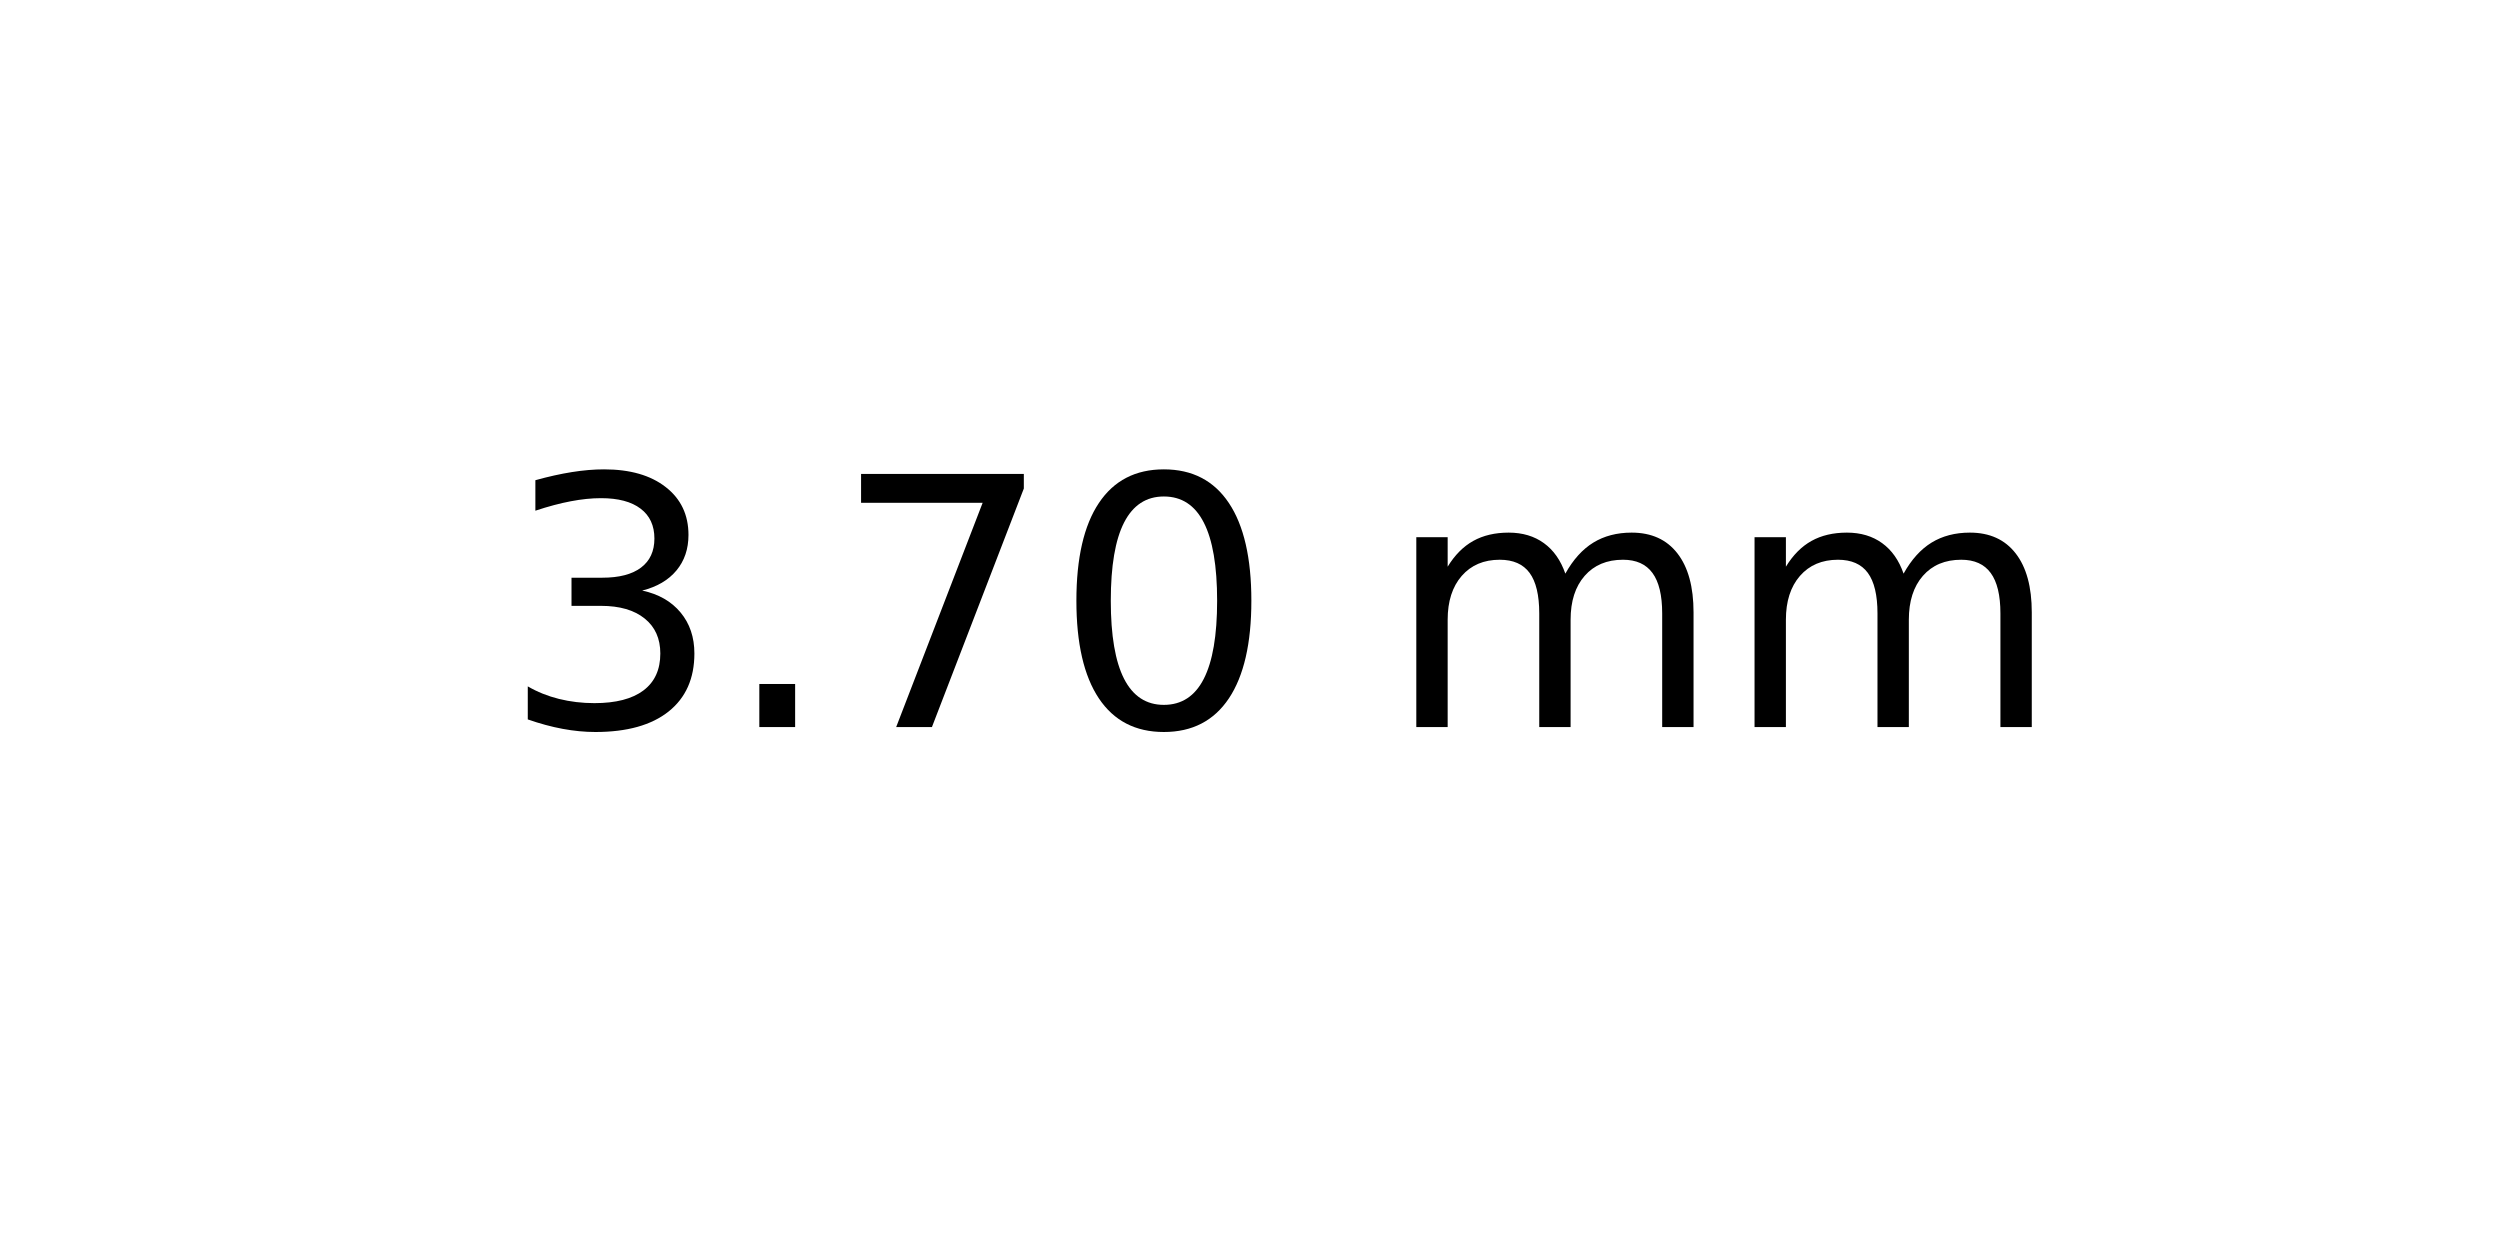
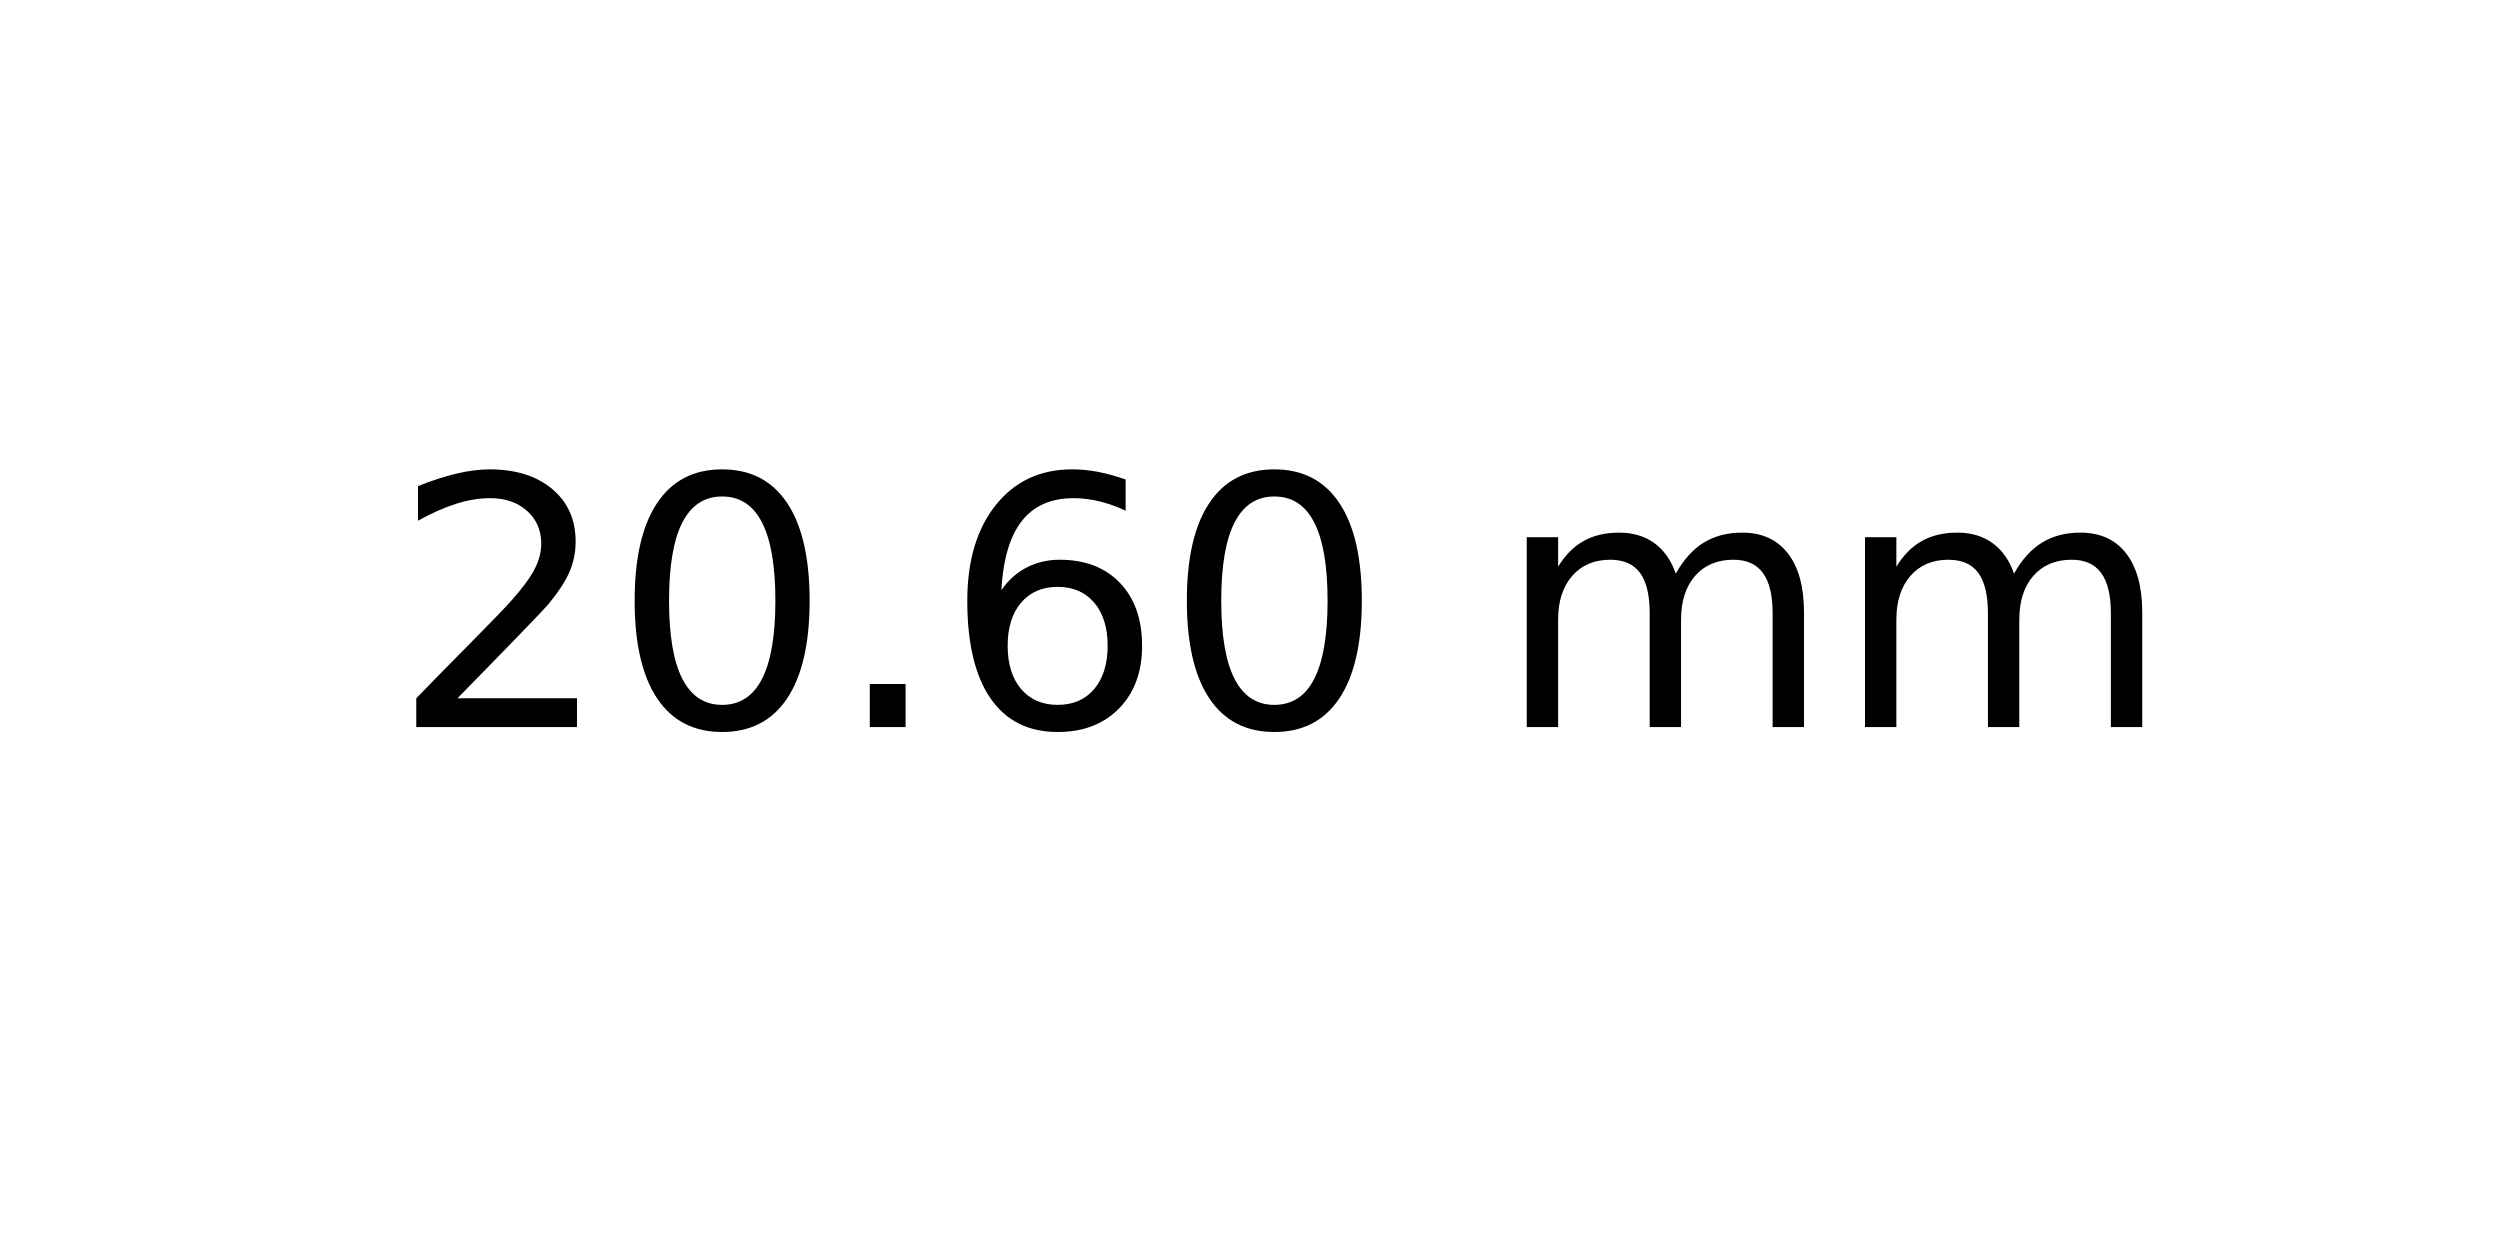
<svg xmlns="http://www.w3.org/2000/svg" xmlns:xlink="http://www.w3.org/1999/xlink" width="72pt" height="36pt" viewBox="0 0 72 36" version="1.1">
  <defs>
    <style type="text/css">*{stroke-linejoin: round; stroke-linecap: butt}</style>
  </defs>
  <g id="figure_1">
    <g id="axes_1">
      <g id="text_1">
-         <g transform="translate(14.4375 20.93937) scale(0.1 -0.1)">
+         <g transform="translate(11.25625 20.93937) scale(0.1 -0.1)">
          <defs>
-             <path id="DejaVuSans-33" d="M 2597 2516  Q 3050 2419 3304 2112  Q 3559 1806 3559 1356  Q 3559 666 3084 287  Q 2609 -91 1734 -91  Q 1441 -91 1130 -33  Q 819 25 488 141  L 488 750  Q 750 597 1062 519  Q 1375 441 1716 441  Q 2309 441 2620 675  Q 2931 909 2931 1356  Q 2931 1769 2642 2001  Q 2353 2234 1838 2234  L 1294 2234  L 1294 2753  L 1863 2753  Q 2328 2753 2575 2939  Q 2822 3125 2822 3475  Q 2822 3834 2567 4026  Q 2313 4219 1838 4219  Q 1578 4219 1281 4162  Q 984 4106 628 3988  L 628 4550  Q 988 4650 1302 4700  Q 1616 4750 1894 4750  Q 2613 4750 3031 4423  Q 3450 4097 3450 3541  Q 3450 3153 3228 2886  Q 3006 2619 2597 2516  z " transform="scale(0.015625)" />
+             <path id="DejaVuSans-32" d="M 1228 531  L 3431 531  L 3431 0  L 469 0  L 469 531  Q 828 903 1448 1529  Q 2069 2156 2228 2338  Q 2531 2678 2651 2914  Q 2772 3150 2772 3378  Q 2772 3750 2511 3984  Q 2250 4219 1831 4219  Q 1534 4219 1204 4116  Q 875 4013 500 3803  L 500 4441  Q 881 4594 1212 4672  Q 1544 4750 1819 4750  Q 2544 4750 2975 4387  Q 3406 4025 3406 3419  Q 3406 3131 3298 2873  Q 3191 2616 2906 2266  Q 2828 2175 2409 1742  Q 1991 1309 1228 531  z " transform="scale(0.015625)" />
+             <path id="DejaVuSans-30" d="M 2034 4250  Q 1547 4250 1301 3770  Q 1056 3291 1056 2328  Q 1056 1369 1301 889  Q 1547 409 2034 409  Q 2525 409 2770 889  Q 3016 1369 3016 2328  Q 3016 3291 2770 3770  Q 2525 4250 2034 4250  z M 2034 4750  Q 2819 4750 3233 4129  Q 3647 3509 3647 2328  Q 3647 1150 3233 529  Q 2819 -91 2034 -91  Q 1250 -91 836 529  Q 422 1150 422 2328  Q 422 3509 836 4129  Q 1250 4750 2034 4750  z " transform="scale(0.015625)" />
            <path id="DejaVuSans-2e" d="M 684 794  L 1344 794  L 1344 0  L 684 0  L 684 794  z " transform="scale(0.015625)" />
-             <path id="DejaVuSans-37" d="M 525 4666  L 3525 4666  L 3525 4397  L 1831 0  L 1172 0  L 2766 4134  L 525 4134  L 525 4666  z " transform="scale(0.015625)" />
-             <path id="DejaVuSans-30" d="M 2034 4250  Q 1547 4250 1301 3770  Q 1056 3291 1056 2328  Q 1056 1369 1301 889  Q 1547 409 2034 409  Q 2525 409 2770 889  Q 3016 1369 3016 2328  Q 3016 3291 2770 3770  Q 2525 4250 2034 4250  z M 2034 4750  Q 2819 4750 3233 4129  Q 3647 3509 3647 2328  Q 3647 1150 3233 529  Q 2819 -91 2034 -91  Q 1250 -91 836 529  Q 422 1150 422 2328  Q 422 3509 836 4129  Q 1250 4750 2034 4750  z " transform="scale(0.015625)" />
+             <path id="DejaVuSans-36" d="M 2113 2584  Q 1688 2584 1439 2293  Q 1191 2003 1191 1497  Q 1191 994 1439 701  Q 1688 409 2113 409  Q 2538 409 2786 701  Q 3034 994 3034 1497  Q 3034 2003 2786 2293  Q 2538 2584 2113 2584  z M 3366 4563  L 3366 3988  Q 3128 4100 2886 4159  Q 2644 4219 2406 4219  Q 1781 4219 1451 3797  Q 1122 3375 1075 2522  Q 1259 2794 1537 2939  Q 1816 3084 2150 3084  Q 2853 3084 3261 2657  Q 3669 2231 3669 1497  Q 3669 778 3244 343  Q 2819 -91 2113 -91  Q 1303 -91 875 529  Q 447 1150 447 2328  Q 447 3434 972 4092  Q 1497 4750 2381 4750  Q 2619 4750 2861 4703  Q 3103 4656 3366 4563  z " transform="scale(0.015625)" />
            <path id="DejaVuSans-20" transform="scale(0.015625)" />
            <path id="DejaVuSans-6d" d="M 3328 2828  Q 3544 3216 3844 3400  Q 4144 3584 4550 3584  Q 5097 3584 5394 3201  Q 5691 2819 5691 2113  L 5691 0  L 5113 0  L 5113 2094  Q 5113 2597 4934 2840  Q 4756 3084 4391 3084  Q 3944 3084 3684 2787  Q 3425 2491 3425 1978  L 3425 0  L 2847 0  L 2847 2094  Q 2847 2600 2669 2842  Q 2491 3084 2119 3084  Q 1678 3084 1418 2786  Q 1159 2488 1159 1978  L 1159 0  L 581 0  L 581 3500  L 1159 3500  L 1159 2956  Q 1356 3278 1631 3431  Q 1906 3584 2284 3584  Q 2666 3584 2933 3390  Q 3200 3197 3328 2828  z " transform="scale(0.015625)" />
          </defs>
-           <use xlink:href="#DejaVuSans-33" />
-           <use xlink:href="#DejaVuSans-2e" x="63.623" />
-           <use xlink:href="#DejaVuSans-37" x="95.41" />
-           <use xlink:href="#DejaVuSans-30" x="159.033" />
-           <use xlink:href="#DejaVuSans-20" x="222.656" />
-           <use xlink:href="#DejaVuSans-6d" x="254.443" />
-           <use xlink:href="#DejaVuSans-6d" x="351.855" />
+           <use xlink:href="#DejaVuSans-32" />
+           <use xlink:href="#DejaVuSans-30" x="63.623" />
+           <use xlink:href="#DejaVuSans-2e" x="127.246" />
+           <use xlink:href="#DejaVuSans-36" x="159.033" />
+           <use xlink:href="#DejaVuSans-30" x="222.656" />
+           <use xlink:href="#DejaVuSans-20" x="286.279" />
+           <use xlink:href="#DejaVuSans-6d" x="318.066" />
+           <use xlink:href="#DejaVuSans-6d" x="415.479" />
        </g>
      </g>
    </g>
  </g>
</svg>
